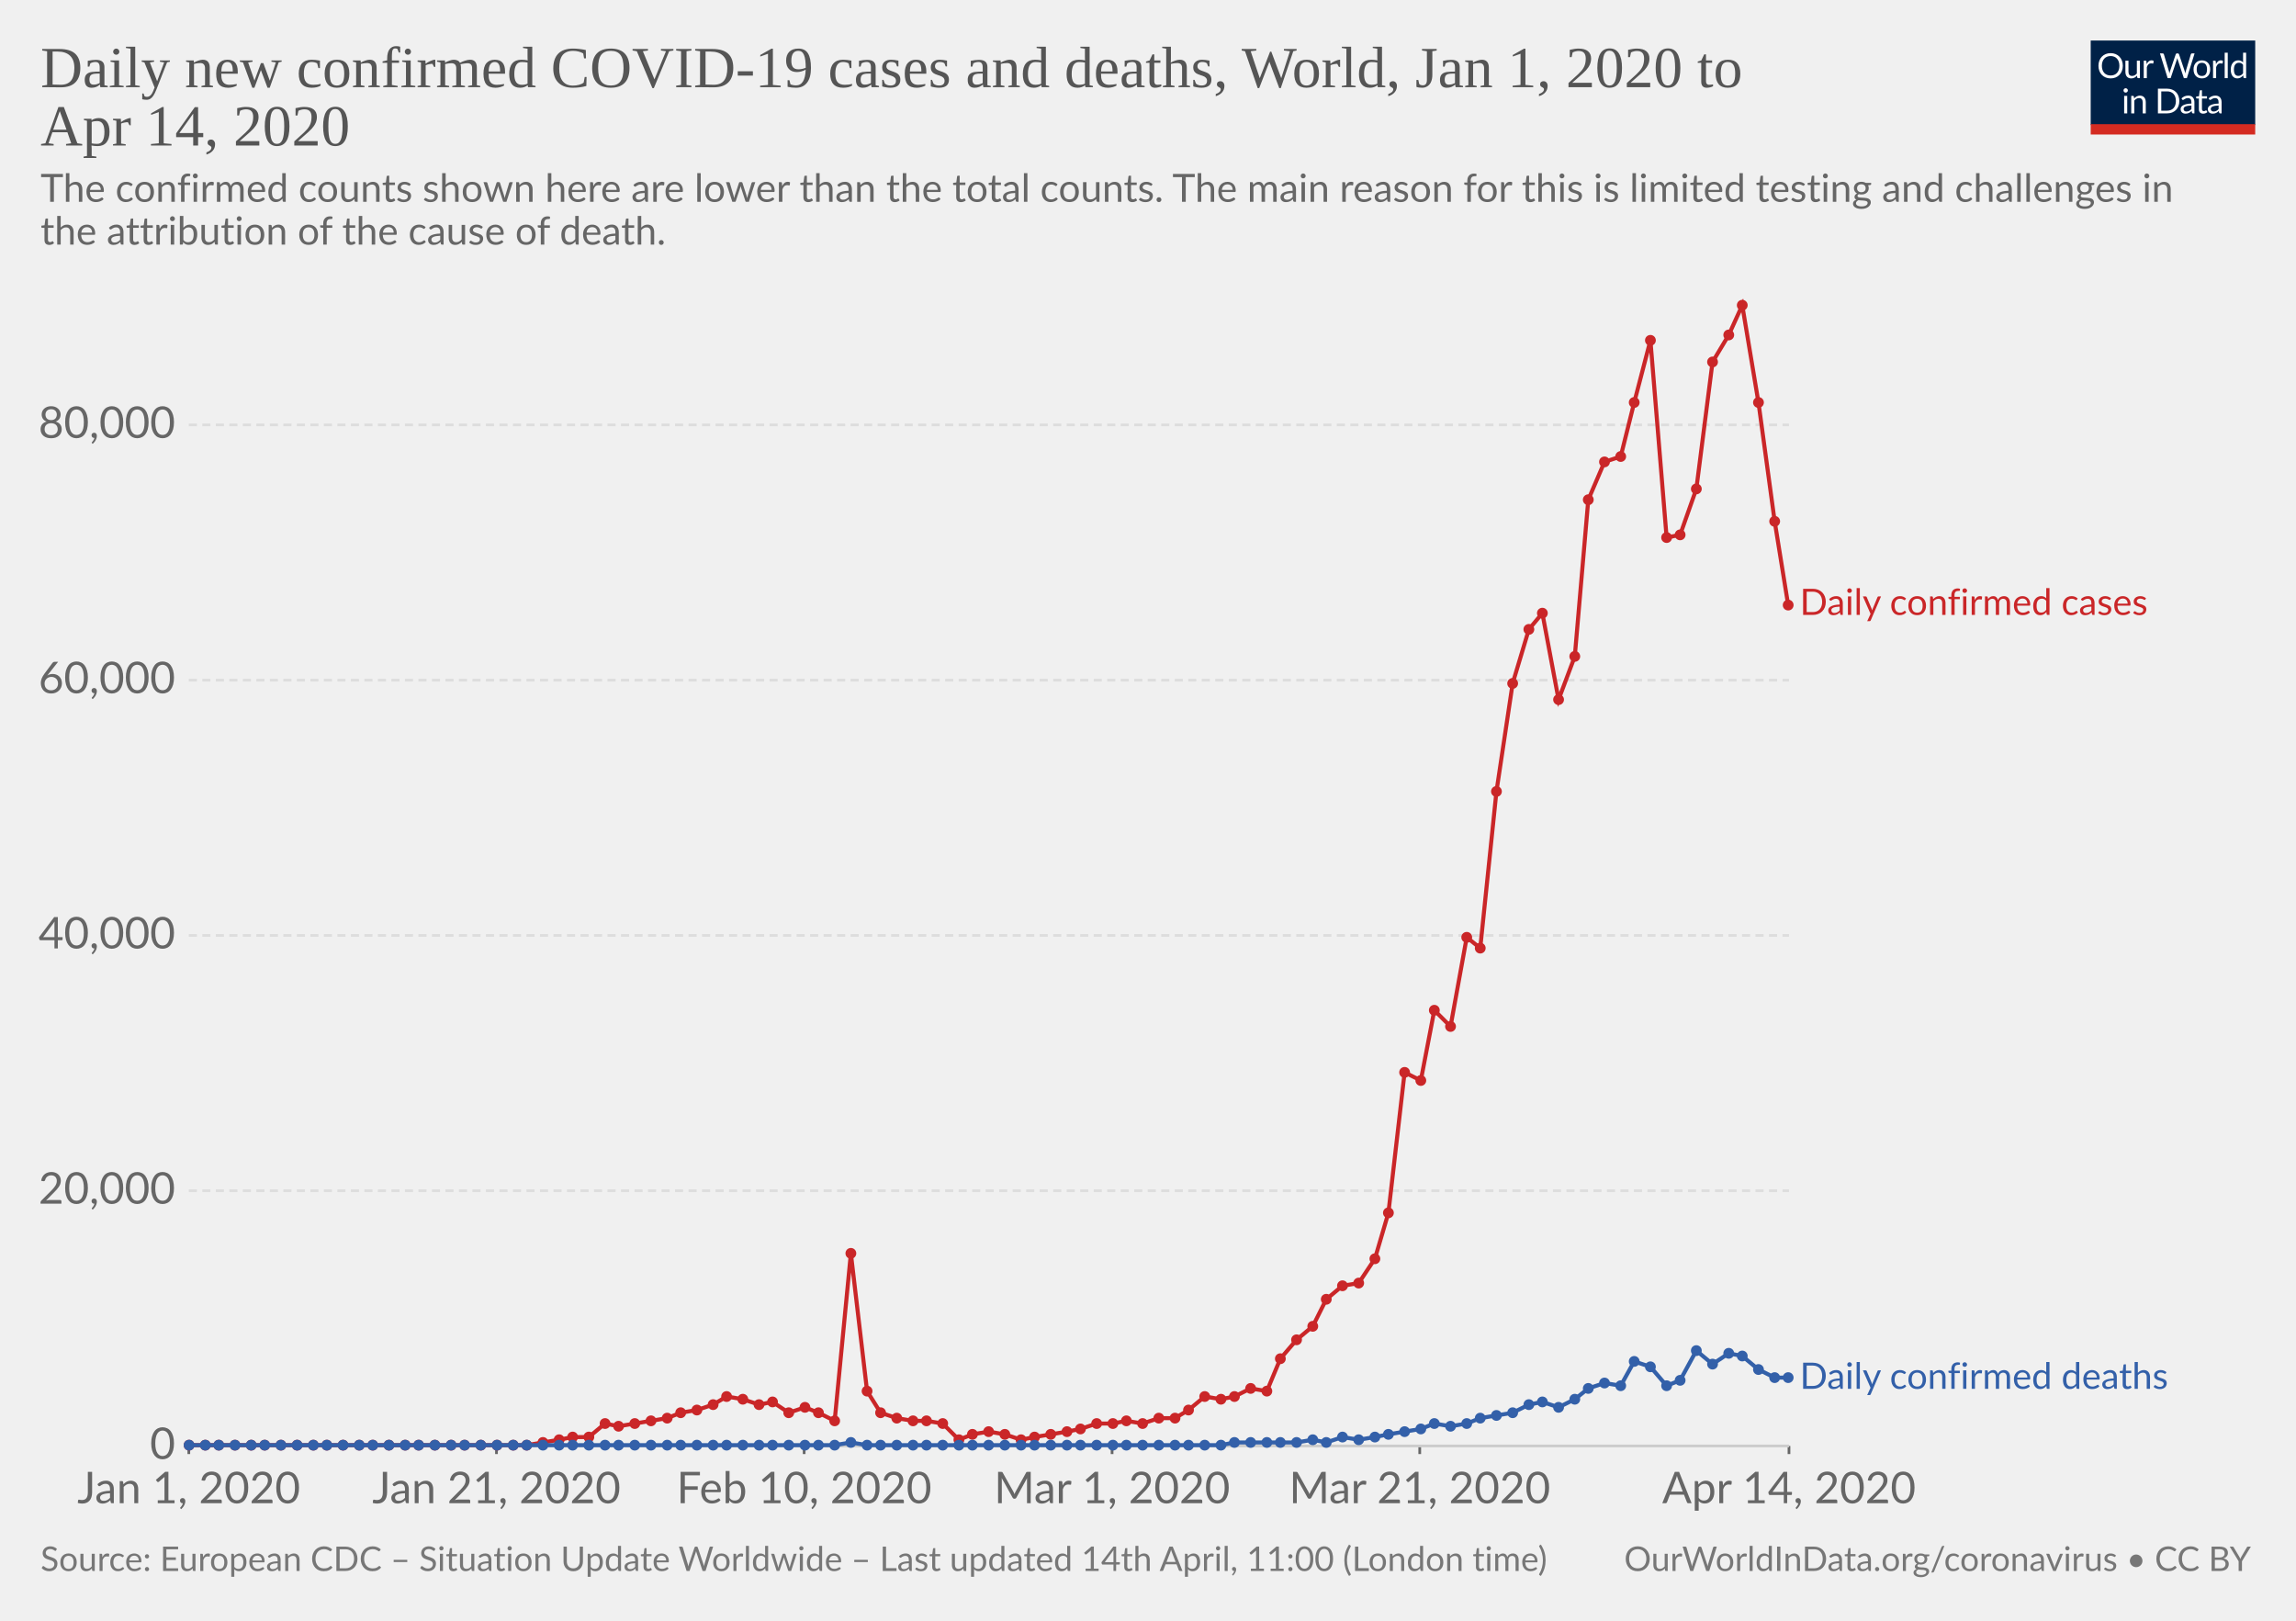
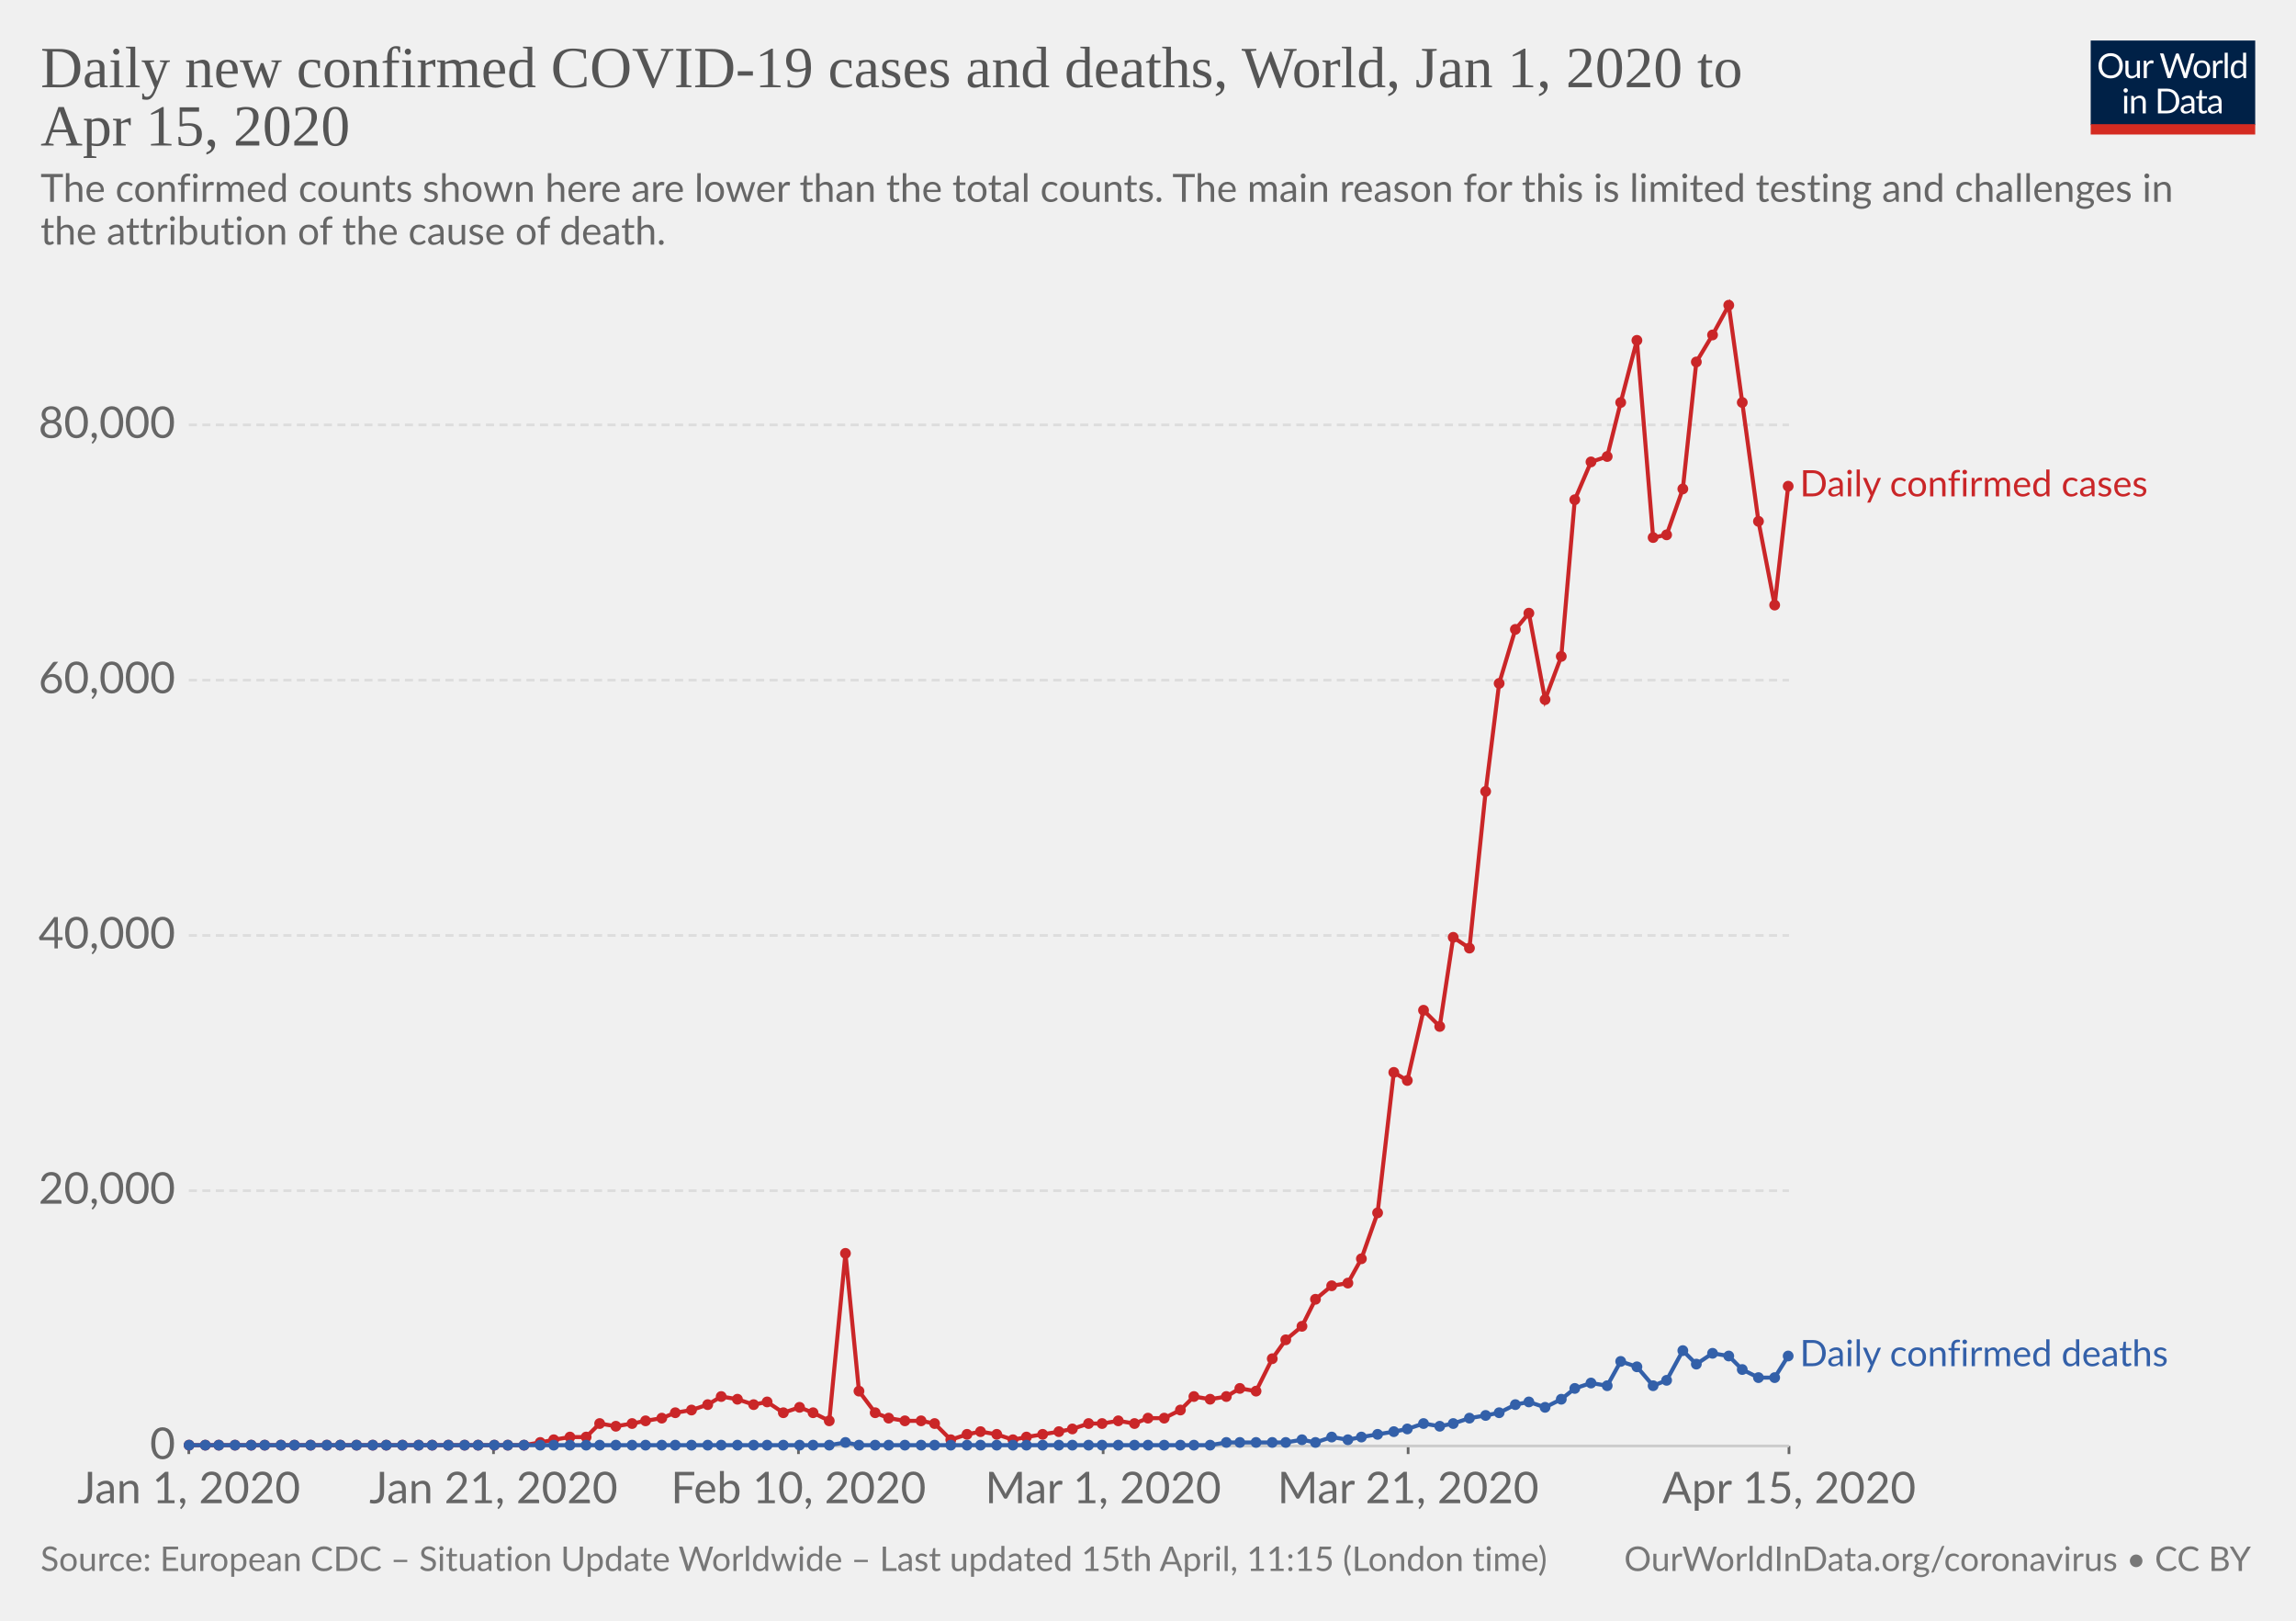
<svg xmlns="http://www.w3.org/2000/svg" version="1.1" style="background-color:#fff;-webkit-font-smoothing:antialiased" width="850" height="600" font-family="Lato,'Helvetica Neue',Helvetica,Arial,sans-serif" font-size="18" text-rendering="optimizeLegibility">
  <g class="HeaderView">
    <g transform="matrix(.29 0 0 .29 774 15)">
      <svg width="210" height="120" viewBox="0 0 210 120" fill="none">
        <g clip-path="url(#clip0)">
          <path d="M0 0h210v107.89H0V0z" fill="#002147" />
          <path d="M40.98 32.25c0 2.36-.38 4.53-1.12 6.51a14.26 14.26 0 01-8.1 8.4c-1.9.78-4.02 1.17-6.34 1.17-2.31 0-4.42-.39-6.33-1.17a14.31 14.31 0 01-8.08-8.4 18.29 18.29 0 01-1.12-6.51c0-2.36.38-4.53 1.12-6.5.75-1.97 1.8-3.67 3.17-5.1 1.37-1.43 3-2.55 4.9-3.34 1.92-.8 4.03-1.19 6.34-1.19 2.32 0 4.43.4 6.34 1.19 1.92.8 3.56 1.9 4.93 3.34a14.87 14.87 0 013.17 5.1 18.1 18.1 0 011.12 6.5zm-4.38 0c0-1.94-.26-3.68-.8-5.22a10.91 10.91 0 00-2.24-3.89 9.68 9.68 0 00-3.52-2.46 11.95 11.95 0 00-4.62-.86c-1.68 0-3.21.28-4.6.86a9.88 9.88 0 00-3.54 2.46 10.91 10.91 0 00-2.24 3.9c-.53 1.53-.8 3.27-.8 5.2 0 1.94.27 3.68.8 5.22a11.17 11.17 0 002.24 3.9 10.01 10.01 0 003.55 2.44c1.38.56 2.9.83 4.6.83 1.7 0 3.24-.27 4.61-.83a9.8 9.8 0 003.52-2.44 11.17 11.17 0 002.25-3.9c.53-1.54.8-3.28.8-5.21zm26.22-6.54V48H60.5c-.56 0-.9-.27-1.05-.81l-.31-2.4a12.45 12.45 0 01-3.26 2.6c-1.2.64-2.58.96-4.13.96-1.22 0-2.3-.2-3.24-.6a6.52 6.52 0 01-2.33-1.7 7.37 7.37 0 01-1.43-2.67c-.3-1.04-.46-2.2-.46-3.45V25.7h3.91v14.22c0 1.68.38 2.99 1.15 3.91.77.93 1.96 1.39 3.54 1.39 1.16 0 2.24-.27 3.23-.82a10.42 10.42 0 002.8-2.28V25.7h3.91zm8.61 4.47a9.94 9.94 0 012.6-3.56 5.64 5.64 0 013.76-1.3c.47 0 .92.05 1.34.15.44.1.83.27 1.17.49L80 28.88c-.09.37-.3.55-.66.55-.2 0-.5-.04-.9-.13a6.21 6.21 0 00-3.24.18c-.54.2-1.03.5-1.47.92-.42.4-.81.9-1.17 1.5-.33.58-.64 1.26-.92 2.02V48h-3.94V25.71h2.25c.42 0 .72.08.88.25.16.16.27.44.33.83l.26 3.39zm61.16-13.7L122.75 48h-3.82l-7.99-24.05a21.95 21.95 0 01-.42-1.58 38.36 38.36 0 01-.44 1.58L102.05 48h-3.83L88.4 16.47h3.54c.38 0 .7.1.95.29.26.2.43.43.5.73l6.52 21.9c.1.4.2.83.28 1.28.1.46.2.94.29 1.46l.3-1.46c.12-.47.25-.9.38-1.27l7.41-21.91c.1-.25.26-.48.51-.69.27-.22.58-.33.95-.33h1.23c.38 0 .69.1.92.29.24.2.41.43.53.73l7.4 21.9a28.4 28.4 0 01.68 2.62 29.52 29.52 0 01.52-2.61l6.54-21.91c.07-.27.23-.5.48-.7.27-.21.58-.32.95-.32h3.32zm9.35 8.88c1.63 0 3.1.27 4.4.82a9.43 9.43 0 015.46 5.94c.5 1.4.74 2.98.74 4.73 0 1.76-.25 3.34-.74 4.75a9.43 9.43 0 01-5.46 5.92c-1.3.52-2.77.79-4.4.79-1.64 0-3.12-.27-4.44-.8a9.42 9.42 0 01-3.35-2.3c-.92-1-1.63-2.2-2.13-3.61-.49-1.41-.73-3-.73-4.75s.24-3.33.73-4.73c.5-1.43 1.2-2.64 2.13-3.63.93-1 2.04-1.77 3.35-2.31 1.32-.55 2.8-.82 4.44-.82zm0 19.89c2.2 0 3.84-.73 4.93-2.2 1.08-1.48 1.63-3.54 1.63-6.18 0-2.66-.55-4.72-1.63-6.2-1.09-1.49-2.73-2.23-4.93-2.23-1.12 0-2.09.2-2.93.57-.82.39-1.5.94-2.06 1.65-.55.72-.96 1.61-1.24 2.67-.26 1.04-.4 2.22-.4 3.54 0 2.64.55 4.7 1.64 6.18 1.1 1.47 2.76 2.2 4.99 2.2zm17.97-15.07a9.94 9.94 0 012.6-3.56 5.64 5.64 0 013.76-1.3c.47 0 .91.05 1.34.15.44.1.83.27 1.16.49l-.28 2.92c-.09.37-.31.55-.66.55-.2 0-.5-.04-.9-.13a6.2 6.2 0 00-3.24.18c-.54.2-1.03.5-1.47.92-.43.4-.82.9-1.17 1.5a13.1 13.1 0 00-.92 2.02V48h-3.94V25.71h2.24c.43 0 .72.08.88.25.17.16.28.44.33.83l.27 3.39zm15.04-14.59V48h-3.92V15.6h3.92zm19.55 15.43a6.22 6.22 0 00-2.38-2.05 6.7 6.7 0 00-2.86-.6c-2.07 0-3.66.75-4.77 2.23-1.12 1.48-1.68 3.6-1.68 6.33 0 1.46.13 2.7.38 3.74a7.29 7.29 0 001.1 2.56 4.35 4.35 0 001.78 1.45c.7.3 1.5.46 2.4.46 1.29 0 2.41-.3 3.36-.88a9.6 9.6 0 002.67-2.49V31.02zm3.91-15.43V48h-2.33c-.56 0-.9-.27-1.06-.81l-.35-2.71a12.13 12.13 0 01-3.25 2.77 8.28 8.28 0 01-4.23 1.06 7.31 7.31 0 01-6.14-2.9c-.73-.96-1.3-2.15-1.69-3.57a18.35 18.35 0 01.07-9.48 11.29 11.29 0 011.89-3.7 8.7 8.7 0 017.06-3.34 7.96 7.96 0 016.12 2.62V15.59h3.91zM46.61 70.71V93H42.7V70.71h3.91zm.84-7c0 .39-.08.75-.24 1.09-.15.32-.35.61-.62.88-.25.25-.55.44-.9.59a2.67 2.67 0 01-2.16 0 2.9 2.9 0 01-1.45-1.47 2.67 2.67 0 010-2.16c.15-.35.35-.65.6-.9.25-.27.53-.47.85-.62a2.67 2.67 0 012.16 0c.35.15.65.35.9.62.27.25.47.55.62.9.16.34.24.7.24 1.08zm7.97 10.24c.49-.54 1-1.04 1.54-1.48a9.85 9.85 0 013.66-1.84 8.96 8.96 0 015.43.35c.94.4 1.72.97 2.33 1.71.63.74 1.11 1.62 1.43 2.67.32 1.04.49 2.19.49 3.45V93h-3.94V78.81c0-1.69-.4-3-1.17-3.92-.76-.93-1.93-1.4-3.5-1.4-1.15 0-2.24.27-3.25.83-1 .56-1.92 1.31-2.77 2.27V93h-3.94V70.71h2.35c.56 0 .9.28 1.04.82l.3 2.42zm57.7 3.3c0 2.36-.37 4.5-1.11 6.44a14.3 14.3 0 01-3.17 4.98c-1.37 1.37-3 2.45-4.93 3.2-1.9.76-4.02 1.13-6.33 1.13H85.8V61.47h11.77c2.31 0 4.42.39 6.33 1.15a13.8 13.8 0 018.1 8.18 17.75 17.75 0 011.12 6.45zm-4.37 0c0-1.94-.26-3.67-.8-5.2a10.94 10.94 0 00-2.23-3.87 9.57 9.57 0 00-3.53-2.42 12.23 12.23 0 00-4.61-.83h-7.5v24.62h7.5c1.7 0 3.24-.28 4.61-.84a9.7 9.7 0 003.53-2.4 10.94 10.94 0 002.24-3.87c.53-1.53.8-3.26.8-5.2zm19.8 5.72c-1.8.06-3.34.2-4.62.44-1.26.22-2.3.51-3.1.88-.8.36-1.37.8-1.74 1.3-.35.5-.53 1.05-.53 1.67 0 .58.1 1.1.3 1.52a3 3 0 00.76 1.05c.34.27.73.46 1.17.6.45.11.94.17 1.45.17a7.28 7.28 0 003.5-.81 11.95 11.95 0 002.82-2.2v-4.62zm-12.65-9.11a12.73 12.73 0 013.98-2.66c1.43-.59 3-.88 4.73-.88 1.25 0 2.36.2 3.33.61a6.81 6.81 0 013.94 4.38c.33 1.04.5 2.19.5 3.43V93h-1.74a1.8 1.8 0 01-.88-.18c-.2-.13-.36-.38-.48-.74l-.44-2.12c-.59.55-1.16 1.03-1.72 1.46a9.48 9.48 0 01-3.74 1.7c-.69.15-1.46.23-2.3.23-.87 0-1.69-.12-2.45-.35a5.34 5.34 0 01-3.34-2.93 6.64 6.64 0 01-.49-2.64c0-.88.25-1.72.73-2.53a6.33 6.33 0 012.35-2.17c1.09-.63 2.5-1.15 4.25-1.54 1.75-.41 3.89-.65 6.42-.7v-1.75c0-1.73-.37-3.03-1.12-3.91-.75-.9-1.84-1.34-3.28-1.34-.97 0-1.78.12-2.44.37-.64.23-1.2.5-1.7.81l-1.23.82c-.33.23-.67.35-1 .35-.27 0-.5-.07-.69-.2a2.1 2.1 0 01-.48-.53l-.7-1.25zm27.67 19.5c-1.76 0-3.12-.5-4.07-1.48-.94-.98-1.41-2.4-1.41-4.25V74h-2.68a.9.9 0 01-.6-.2c-.16-.14-.24-.36-.24-.66v-1.56l3.65-.46.9-6.89c.05-.22.14-.4.29-.52a.88.88 0 01.62-.22H142v7.67h6.44V74h-6.44v13.38c0 .94.22 1.63.68 2.09.45.45 1.04.68 1.76.68a3.21 3.21 0 001.85-.53l.55-.35c.16-.12.3-.18.41-.18.2 0 .4.13.55.38l1.15 1.87a7.45 7.45 0 01-2.44 1.5c-.96.35-1.94.52-2.95.52zm19.68-10.4c-1.8.07-3.34.21-4.62.45-1.26.22-2.3.51-3.1.88-.8.36-1.37.8-1.74 1.3-.35.5-.53 1.05-.53 1.67 0 .58.1 1.1.3 1.52.18.42.44.77.76 1.05.34.27.73.46 1.17.6.45.11.94.17 1.45.17a7.3 7.3 0 003.5-.81 12.04 12.04 0 002.82-2.2v-4.62zm-12.65-9.1a12.72 12.72 0 013.99-2.66c1.42-.59 3-.88 4.72-.88 1.25 0 2.36.2 3.33.61a6.81 6.81 0 013.94 4.38c.33 1.04.5 2.19.5 3.43V93h-1.74a1.8 1.8 0 01-.88-.18c-.2-.13-.36-.38-.48-.74l-.44-2.12c-.59.55-1.16 1.03-1.72 1.46a9.48 9.48 0 01-3.74 1.7c-.69.15-1.46.23-2.3.23-.87 0-1.69-.12-2.45-.35a5.33 5.33 0 01-3.34-2.93 6.62 6.62 0 01-.49-2.64c0-.88.25-1.72.73-2.53a6.33 6.33 0 012.35-2.17c1.09-.63 2.5-1.15 4.25-1.54 1.74-.41 3.89-.65 6.42-.7v-1.75c0-1.73-.37-3.03-1.12-3.91-.75-.9-1.84-1.34-3.28-1.34-.97 0-1.78.12-2.44.37-.64.23-1.2.5-1.7.81-.46.3-.87.57-1.22.82-.34.23-.68.35-1.02.35-.26 0-.49-.07-.68-.2-.19-.14-.35-.32-.48-.53l-.7-1.25z" fill="#fff" />
          <path fill="#D42B21" d="M0 106.79h210V120H0z" />
        </g>
        <defs>
          <clipPath id="clip0">
            <path fill="#fff" d="M0 0h210v120H0z" />
          </clipPath>
        </defs>
      </svg>
    </g>
    <a href="https://ourworldindata.org/grapher/daily-covid-cases-deaths" target="_blank" font-family="&quot;Playfair Display&quot;,Georgia,&quot;Times New Roman&quot;,serif">
      <text font-size="21.6" x="15" y="32.3" fill="#555">
        <tspan x="15" y="32.28">Daily new confirmed COVID-19 cases and deaths, World, Jan 1, 2020 to</tspan>
-         <tspan x="15" y="53.88">Apr 14, 2020</tspan>
+         <tspan x="15" y="53.88">Apr 15, 2020</tspan>
      </text>
    </a>
    <text font-size="14.4" x="15" y="74.7" fill="#666">
      <tspan x="15" y="74.72">The confirmed counts shown here are lower than the total counts. The main reason for this is limited testing and challenges in</tspan>
      <tspan x="15" y="90.56">the attribution of the cause of death.</tspan>
    </text>
  </g>
  <g class="LineChart">
    <defs>
      <clipPath id="a">
        <path d="M59.9 0h830v886.8h-830z" />
      </clipPath>
    </defs>
    <g class="AxisBoxView">
      <g class="HorizontalAxis">
-         <path stroke="#666" d="M69.9 535.3v3M183.8 535.3v3M297.7 535.3v3M411.7 535.3v3M525.6 535.3v3M662.3 535.3v3" />
+         <path stroke="#666" d="M69.9 535.3v3M182.7 535.3v3M295.6 535.3v3M408.4 535.3v3M521.3 535.3v3M662.3 535.3v3" />
        <text x="69.9" y="556.5" fill="#666" text-anchor="middle" font-size="16.2">Jan 1, 2020</text>
-         <text x="183.8" y="556.5" fill="#666" text-anchor="middle" font-size="16.2">Jan 21, 2020</text>
-         <text x="297.7" y="556.5" fill="#666" text-anchor="middle" font-size="16.2">Feb 10, 2020</text>
-         <text x="411.7" y="556.5" fill="#666" text-anchor="middle" font-size="16.2">Mar 1, 2020</text>
-         <text x="525.6" y="556.5" fill="#666" text-anchor="middle" font-size="16.2">Mar 21, 2020</text>
-         <text x="662.3" y="556.5" fill="#666" text-anchor="middle" font-size="16.2">Apr 14, 2020</text>
+         <text x="182.7" y="556.5" fill="#666" text-anchor="middle" font-size="16.2">Jan 21, 2020</text>
+         <text x="295.6" y="556.5" fill="#666" text-anchor="middle" font-size="16.2">Feb 10, 2020</text>
+         <text x="408.4" y="556.5" fill="#666" text-anchor="middle" font-size="16.2">Mar 1, 2020</text>
+         <text x="521.3" y="556.5" fill="#666" text-anchor="middle" font-size="16.2">Mar 21, 2020</text>
+         <text x="662.3" y="556.5" fill="#666" text-anchor="middle" font-size="16.2">Apr 15, 2020</text>
      </g>
      <g class="VerticalAxis" fill="#666" dominant-baseline="middle" text-anchor="end" font-size="16.2">
        <text x="64.9" y="535.3">0</text>
        <text x="64.9" y="440.8">20,000</text>
        <text x="64.9" y="346.3">40,000</text>
        <text x="64.9" y="251.8">60,000</text>
        <text x="64.9" y="157.3">80,000</text>
      </g>
      <g class="AxisGridLines">
        <path stroke="#ccc" d="M69.9 535.3h592.4" />
        <path stroke="#ddd" stroke-dasharray="3,2" d="M69.9 440.8h592.4M69.9 346.3h592.4M69.9 251.8h592.4M69.9 157.3h592.4" />
      </g>
    </g>
    <g clip-path="url(#a)">
      <g class="HeightedLegend" cursor="default">
        <g class="legendMark">
-           <text font-size="13.5" x="666.3" y="227.7" fill="#ca2628">
-             <tspan x="666.3" y="227.65">Daily confirmed cases</tspan>
+           <text font-size="13.5" x="666.3" y="183.8" fill="#ca2628">
+             <tspan x="666.3" y="183.75">Daily confirmed cases</tspan>
          </text>
        </g>
        <g class="legendMark">
-           <text font-size="13.5" x="666.3" y="514.1" fill="#3360a9">
-             <tspan x="666.3" y="514.15">Daily confirmed deaths</tspan>
+           <text font-size="13.5" x="666.3" y="505.8" fill="#3360a9">
+             <tspan x="666.3" y="505.75">Daily confirmed deaths</tspan>
          </text>
        </g>
      </g>
      <g class="Lines">
        <g class="key-World_0">
-           <path stroke="#ca2628" stroke-linecap="round" d="M70 535h125l6-1 6-1 5-1h6l6-5 5 1 6-1 6-1 6-1 5-2 6-1 6-2 5-3 6 1 6 2 5-1 6 4 6-2 5 2 6 3 6-62 6 51 5 8 6 2 6 1h5l6 1 6 6 5-2 6-1 6 1 6 2 5-1 6-1 6-1 5-1 6-2h6l5-1 6 1 6-2h6l5-3 6-5 6 1 5-1 6-3 6 1 5-12 6-7 6-5 5-10 6-5 6-1 6-9 5-17 6-52 6 3 5-26 6 6 6-33 5 4 6-58 6-40 6-20 5-6 6 32 6-16 5-58 6-14 6-2 5-20 6-23 6 73 5-1 6-17 6-47 6-10 5-11 6 36 6 44 5 31" fill="none" stroke-width="1.5" />
+           <path stroke="#ca2628" stroke-linecap="round" d="M70 535h124l6-1 5-1 6-1h6l5-5 6 1 6-1 5-1 6-1 5-2 6-1 6-2 5-3 6 1 6 2 5-1 6 4 6-2 5 2 6 3 6-62 5 51 6 8 5 2 6 1h6l5 1 6 6 6-2 5-1 6 1 6 2 5-1 6-1 6-1 5-1 6-2h5l6-1 6 1 5-2h6l6-3 5-5 6 1 6-1 5-3 6 1 6-12 5-7 6-5 5-10 6-5 6-1 5-9 6-17 6-52 5 3 6-26 6 6 5-33 6 4 6-58 5-40 6-20 5-6 6 32 6-16 5-58 6-14 6-2 5-20 6-23 6 73 5-1 6-17 5-47 6-10 6-11 5 36 6 44 6 31 5-44" fill="none" stroke-width="1.5" />
          <g fill="#ca2628">
            <circle cx="70" cy="535" r="2" />
            <circle cx="76" cy="535" r="2" />
            <circle cx="81" cy="535" r="2" />
            <circle cx="87" cy="535" r="2" />
            <circle cx="93" cy="535" r="2" />
            <circle cx="98" cy="535" r="2" />
            <circle cx="104" cy="535" r="2" />
-             <circle cx="110" cy="535" r="2" />
-             <circle cx="116" cy="535" r="2" />
+             <circle cx="109" cy="535" r="2" />
+             <circle cx="115" cy="535" r="2" />
            <circle cx="121" cy="535" r="2" />
-             <circle cx="127" cy="535" r="2" />
-             <circle cx="133" cy="535" r="2" />
+             <circle cx="126" cy="535" r="2" />
+             <circle cx="132" cy="535" r="2" />
            <circle cx="138" cy="535" r="2" />
-             <circle cx="144" cy="535" r="2" />
-             <circle cx="150" cy="535" r="2" />
+             <circle cx="143" cy="535" r="2" />
+             <circle cx="149" cy="535" r="2" />
            <circle cx="155" cy="535" r="2" />
-             <circle cx="161" cy="535" r="2" />
-             <circle cx="167" cy="535" r="2" />
+             <circle cx="160" cy="535" r="2" />
+             <circle cx="166" cy="535" r="2" />
            <circle cx="172" cy="535" r="2" />
-             <circle cx="178" cy="535" r="2" />
-             <circle cx="184" cy="535" r="2" />
-             <circle cx="190" cy="535" r="2" />
-             <circle cx="195" cy="535" r="2" />
-             <circle cx="201" cy="534" r="2" />
-             <circle cx="207" cy="533" r="2" />
-             <circle cx="212" cy="532" r="2" />
-             <circle cx="218" cy="532" r="2" />
-             <circle cx="224" cy="527" r="2" />
-             <circle cx="229" cy="528" r="2" />
-             <circle cx="235" cy="527" r="2" />
-             <circle cx="241" cy="526" r="2" />
-             <circle cx="247" cy="525" r="2" />
-             <circle cx="252" cy="523" r="2" />
-             <circle cx="258" cy="522" r="2" />
-             <circle cx="264" cy="520" r="2" />
-             <circle cx="269" cy="517" r="2" />
-             <circle cx="275" cy="518" r="2" />
-             <circle cx="281" cy="520" r="2" />
-             <circle cx="286" cy="519" r="2" />
-             <circle cx="292" cy="523" r="2" />
-             <circle cx="298" cy="521" r="2" />
-             <circle cx="303" cy="523" r="2" />
-             <circle cx="309" cy="526" r="2" />
-             <circle cx="315" cy="464" r="2" />
-             <circle cx="321" cy="515" r="2" />
-             <circle cx="326" cy="523" r="2" />
-             <circle cx="332" cy="525" r="2" />
-             <circle cx="338" cy="526" r="2" />
-             <circle cx="343" cy="526" r="2" />
-             <circle cx="349" cy="527" r="2" />
-             <circle cx="355" cy="533" r="2" />
-             <circle cx="360" cy="531" r="2" />
-             <circle cx="366" cy="530" r="2" />
-             <circle cx="372" cy="531" r="2" />
-             <circle cx="378" cy="533" r="2" />
-             <circle cx="383" cy="532" r="2" />
-             <circle cx="389" cy="531" r="2" />
-             <circle cx="395" cy="530" r="2" />
-             <circle cx="400" cy="529" r="2" />
-             <circle cx="406" cy="527" r="2" />
-             <circle cx="412" cy="527" r="2" />
-             <circle cx="417" cy="526" r="2" />
-             <circle cx="423" cy="527" r="2" />
-             <circle cx="429" cy="525" r="2" />
-             <circle cx="435" cy="525" r="2" />
-             <circle cx="440" cy="522" r="2" />
-             <circle cx="446" cy="517" r="2" />
-             <circle cx="452" cy="518" r="2" />
-             <circle cx="457" cy="517" r="2" />
-             <circle cx="463" cy="514" r="2" />
-             <circle cx="469" cy="515" r="2" />
-             <circle cx="474" cy="503" r="2" />
-             <circle cx="480" cy="496" r="2" />
-             <circle cx="486" cy="491" r="2" />
-             <circle cx="491" cy="481" r="2" />
-             <circle cx="497" cy="476" r="2" />
-             <circle cx="503" cy="475" r="2" />
-             <circle cx="509" cy="466" r="2" />
-             <circle cx="514" cy="449" r="2" />
-             <circle cx="520" cy="397" r="2" />
-             <circle cx="526" cy="400" r="2" />
-             <circle cx="531" cy="374" r="2" />
-             <circle cx="537" cy="380" r="2" />
-             <circle cx="543" cy="347" r="2" />
-             <circle cx="548" cy="351" r="2" />
-             <circle cx="554" cy="293" r="2" />
-             <circle cx="560" cy="253" r="2" />
-             <circle cx="566" cy="233" r="2" />
-             <circle cx="571" cy="227" r="2" />
-             <circle cx="577" cy="259" r="2" />
-             <circle cx="583" cy="243" r="2" />
-             <circle cx="588" cy="185" r="2" />
-             <circle cx="594" cy="171" r="2" />
-             <circle cx="600" cy="169" r="2" />
-             <circle cx="605" cy="149" r="2" />
-             <circle cx="611" cy="126" r="2" />
-             <circle cx="617" cy="199" r="2" />
-             <circle cx="622" cy="198" r="2" />
-             <circle cx="628" cy="181" r="2" />
-             <circle cx="634" cy="134" r="2" />
-             <circle cx="640" cy="124" r="2" />
-             <circle cx="645" cy="113" r="2" />
-             <circle cx="651" cy="149" r="2" />
-             <circle cx="657" cy="193" r="2" />
-             <circle cx="662" cy="224" r="2" />
+             <circle cx="177" cy="535" r="2" />
+             <circle cx="183" cy="535" r="2" />
+             <circle cx="188" cy="535" r="2" />
+             <circle cx="194" cy="535" r="2" />
+             <circle cx="200" cy="534" r="2" />
+             <circle cx="205" cy="533" r="2" />
+             <circle cx="211" cy="532" r="2" />
+             <circle cx="217" cy="532" r="2" />
+             <circle cx="222" cy="527" r="2" />
+             <circle cx="228" cy="528" r="2" />
+             <circle cx="234" cy="527" r="2" />
+             <circle cx="239" cy="526" r="2" />
+             <circle cx="245" cy="525" r="2" />
+             <circle cx="250" cy="523" r="2" />
+             <circle cx="256" cy="522" r="2" />
+             <circle cx="262" cy="520" r="2" />
+             <circle cx="267" cy="517" r="2" />
+             <circle cx="273" cy="518" r="2" />
+             <circle cx="279" cy="520" r="2" />
+             <circle cx="284" cy="519" r="2" />
+             <circle cx="290" cy="523" r="2" />
+             <circle cx="296" cy="521" r="2" />
+             <circle cx="301" cy="523" r="2" />
+             <circle cx="307" cy="526" r="2" />
+             <circle cx="313" cy="464" r="2" />
+             <circle cx="318" cy="515" r="2" />
+             <circle cx="324" cy="523" r="2" />
+             <circle cx="329" cy="525" r="2" />
+             <circle cx="335" cy="526" r="2" />
+             <circle cx="341" cy="526" r="2" />
+             <circle cx="346" cy="527" r="2" />
+             <circle cx="352" cy="533" r="2" />
+             <circle cx="358" cy="531" r="2" />
+             <circle cx="363" cy="530" r="2" />
+             <circle cx="369" cy="531" r="2" />
+             <circle cx="375" cy="533" r="2" />
+             <circle cx="380" cy="532" r="2" />
+             <circle cx="386" cy="531" r="2" />
+             <circle cx="392" cy="530" r="2" />
+             <circle cx="397" cy="529" r="2" />
+             <circle cx="403" cy="527" r="2" />
+             <circle cx="408" cy="527" r="2" />
+             <circle cx="414" cy="526" r="2" />
+             <circle cx="420" cy="527" r="2" />
+             <circle cx="425" cy="525" r="2" />
+             <circle cx="431" cy="525" r="2" />
+             <circle cx="437" cy="522" r="2" />
+             <circle cx="442" cy="517" r="2" />
+             <circle cx="448" cy="518" r="2" />
+             <circle cx="454" cy="517" r="2" />
+             <circle cx="459" cy="514" r="2" />
+             <circle cx="465" cy="515" r="2" />
+             <circle cx="471" cy="503" r="2" />
+             <circle cx="476" cy="496" r="2" />
+             <circle cx="482" cy="491" r="2" />
+             <circle cx="487" cy="481" r="2" />
+             <circle cx="493" cy="476" r="2" />
+             <circle cx="499" cy="475" r="2" />
+             <circle cx="504" cy="466" r="2" />
+             <circle cx="510" cy="449" r="2" />
+             <circle cx="516" cy="397" r="2" />
+             <circle cx="521" cy="400" r="2" />
+             <circle cx="527" cy="374" r="2" />
+             <circle cx="533" cy="380" r="2" />
+             <circle cx="538" cy="347" r="2" />
+             <circle cx="544" cy="351" r="2" />
+             <circle cx="550" cy="293" r="2" />
+             <circle cx="555" cy="253" r="2" />
+             <circle cx="561" cy="233" r="2" />
+             <circle cx="566" cy="227" r="2" />
+             <circle cx="572" cy="259" r="2" />
+             <circle cx="578" cy="243" r="2" />
+             <circle cx="583" cy="185" r="2" />
+             <circle cx="589" cy="171" r="2" />
+             <circle cx="595" cy="169" r="2" />
+             <circle cx="600" cy="149" r="2" />
+             <circle cx="606" cy="126" r="2" />
+             <circle cx="612" cy="199" r="2" />
+             <circle cx="617" cy="198" r="2" />
+             <circle cx="623" cy="181" r="2" />
+             <circle cx="628" cy="134" r="2" />
+             <circle cx="634" cy="124" r="2" />
+             <circle cx="640" cy="113" r="2" />
+             <circle cx="645" cy="149" r="2" />
+             <circle cx="651" cy="193" r="2" />
+             <circle cx="657" cy="224" r="2" />
+             <circle cx="662" cy="180" r="2" />
          </g>
        </g>
        <g class="key-World_1">
-           <path stroke="#3360a9" stroke-linecap="round" d="M70 535h239l6-1 6 1h131l5-1h23l6-1 5 1 6-2 6 1 6-1 5-1 6-1 6-1 5-2 6 1 6-1 5-2 6-1 6-1 6-3 5-1 6 2 6-3 5-4 6-2 6 1 5-9 6 2 6 7 5-2 6-11 6 5 6-4 5 1 6 5 6 3h5" fill="none" stroke-width="1.5" />
+           <path stroke="#3360a9" stroke-linecap="round" d="M70 535h237l6-1 5 1h130l6-1h22l6-1 5 1 6-2 6 1 5-1 6-1 6-1 5-1 6-2 6 1 5-1 6-2 6-1 5-1 6-3 5-1 6 2 6-3 5-4 6-2 6 1 5-9 6 2 6 7 5-2 6-11 5 5 6-4 6 1 5 5 6 3h6l5-8" fill="none" stroke-width="1.5" />
          <g fill="#3360a9">
            <circle cx="70" cy="535" r="2" />
            <circle cx="76" cy="535" r="2" />
            <circle cx="81" cy="535" r="2" />
            <circle cx="87" cy="535" r="2" />
            <circle cx="93" cy="535" r="2" />
            <circle cx="98" cy="535" r="2" />
            <circle cx="104" cy="535" r="2" />
-             <circle cx="110" cy="535" r="2" />
-             <circle cx="116" cy="535" r="2" />
+             <circle cx="109" cy="535" r="2" />
+             <circle cx="115" cy="535" r="2" />
            <circle cx="121" cy="535" r="2" />
-             <circle cx="127" cy="535" r="2" />
-             <circle cx="133" cy="535" r="2" />
+             <circle cx="126" cy="535" r="2" />
+             <circle cx="132" cy="535" r="2" />
            <circle cx="138" cy="535" r="2" />
-             <circle cx="144" cy="535" r="2" />
-             <circle cx="150" cy="535" r="2" />
+             <circle cx="143" cy="535" r="2" />
+             <circle cx="149" cy="535" r="2" />
            <circle cx="155" cy="535" r="2" />
-             <circle cx="161" cy="535" r="2" />
-             <circle cx="167" cy="535" r="2" />
+             <circle cx="160" cy="535" r="2" />
+             <circle cx="166" cy="535" r="2" />
            <circle cx="172" cy="535" r="2" />
-             <circle cx="178" cy="535" r="2" />
-             <circle cx="184" cy="535" r="2" />
-             <circle cx="190" cy="535" r="2" />
-             <circle cx="195" cy="535" r="2" />
-             <circle cx="201" cy="535" r="2" />
-             <circle cx="207" cy="535" r="2" />
-             <circle cx="212" cy="535" r="2" />
-             <circle cx="218" cy="535" r="2" />
-             <circle cx="224" cy="535" r="2" />
-             <circle cx="229" cy="535" r="2" />
-             <circle cx="235" cy="535" r="2" />
-             <circle cx="241" cy="535" r="2" />
-             <circle cx="247" cy="535" r="2" />
-             <circle cx="252" cy="535" r="2" />
-             <circle cx="258" cy="535" r="2" />
-             <circle cx="264" cy="535" r="2" />
-             <circle cx="269" cy="535" r="2" />
-             <circle cx="275" cy="535" r="2" />
-             <circle cx="281" cy="535" r="2" />
-             <circle cx="286" cy="535" r="2" />
-             <circle cx="292" cy="535" r="2" />
-             <circle cx="298" cy="535" r="2" />
-             <circle cx="303" cy="535" r="2" />
-             <circle cx="309" cy="535" r="2" />
-             <circle cx="315" cy="534" r="2" />
-             <circle cx="321" cy="535" r="2" />
-             <circle cx="326" cy="535" r="2" />
-             <circle cx="332" cy="535" r="2" />
-             <circle cx="338" cy="535" r="2" />
-             <circle cx="343" cy="535" r="2" />
-             <circle cx="349" cy="535" r="2" />
-             <circle cx="355" cy="535" r="2" />
-             <circle cx="360" cy="535" r="2" />
-             <circle cx="366" cy="535" r="2" />
-             <circle cx="372" cy="535" r="2" />
-             <circle cx="378" cy="535" r="2" />
-             <circle cx="383" cy="535" r="2" />
-             <circle cx="389" cy="535" r="2" />
-             <circle cx="395" cy="535" r="2" />
-             <circle cx="400" cy="535" r="2" />
-             <circle cx="406" cy="535" r="2" />
-             <circle cx="412" cy="535" r="2" />
-             <circle cx="417" cy="535" r="2" />
-             <circle cx="423" cy="535" r="2" />
-             <circle cx="429" cy="535" r="2" />
-             <circle cx="435" cy="535" r="2" />
-             <circle cx="440" cy="535" r="2" />
-             <circle cx="446" cy="535" r="2" />
-             <circle cx="452" cy="535" r="2" />
-             <circle cx="457" cy="534" r="2" />
-             <circle cx="463" cy="534" r="2" />
-             <circle cx="469" cy="534" r="2" />
-             <circle cx="474" cy="534" r="2" />
-             <circle cx="480" cy="534" r="2" />
-             <circle cx="486" cy="533" r="2" />
-             <circle cx="491" cy="534" r="2" />
-             <circle cx="497" cy="532" r="2" />
-             <circle cx="503" cy="533" r="2" />
-             <circle cx="509" cy="532" r="2" />
-             <circle cx="514" cy="531" r="2" />
-             <circle cx="520" cy="530" r="2" />
-             <circle cx="526" cy="529" r="2" />
-             <circle cx="531" cy="527" r="2" />
-             <circle cx="537" cy="528" r="2" />
-             <circle cx="543" cy="527" r="2" />
-             <circle cx="548" cy="525" r="2" />
-             <circle cx="554" cy="524" r="2" />
-             <circle cx="560" cy="523" r="2" />
-             <circle cx="566" cy="520" r="2" />
-             <circle cx="571" cy="519" r="2" />
-             <circle cx="577" cy="521" r="2" />
-             <circle cx="583" cy="518" r="2" />
-             <circle cx="588" cy="514" r="2" />
-             <circle cx="594" cy="512" r="2" />
-             <circle cx="600" cy="513" r="2" />
-             <circle cx="605" cy="504" r="2" />
-             <circle cx="611" cy="506" r="2" />
-             <circle cx="617" cy="513" r="2" />
-             <circle cx="622" cy="511" r="2" />
-             <circle cx="628" cy="500" r="2" />
-             <circle cx="634" cy="505" r="2" />
-             <circle cx="640" cy="501" r="2" />
-             <circle cx="645" cy="502" r="2" />
-             <circle cx="651" cy="507" r="2" />
+             <circle cx="177" cy="535" r="2" />
+             <circle cx="183" cy="535" r="2" />
+             <circle cx="188" cy="535" r="2" />
+             <circle cx="194" cy="535" r="2" />
+             <circle cx="200" cy="535" r="2" />
+             <circle cx="205" cy="535" r="2" />
+             <circle cx="211" cy="535" r="2" />
+             <circle cx="217" cy="535" r="2" />
+             <circle cx="222" cy="535" r="2" />
+             <circle cx="228" cy="535" r="2" />
+             <circle cx="234" cy="535" r="2" />
+             <circle cx="239" cy="535" r="2" />
+             <circle cx="245" cy="535" r="2" />
+             <circle cx="250" cy="535" r="2" />
+             <circle cx="256" cy="535" r="2" />
+             <circle cx="262" cy="535" r="2" />
+             <circle cx="267" cy="535" r="2" />
+             <circle cx="273" cy="535" r="2" />
+             <circle cx="279" cy="535" r="2" />
+             <circle cx="284" cy="535" r="2" />
+             <circle cx="290" cy="535" r="2" />
+             <circle cx="296" cy="535" r="2" />
+             <circle cx="301" cy="535" r="2" />
+             <circle cx="307" cy="535" r="2" />
+             <circle cx="313" cy="534" r="2" />
+             <circle cx="318" cy="535" r="2" />
+             <circle cx="324" cy="535" r="2" />
+             <circle cx="329" cy="535" r="2" />
+             <circle cx="335" cy="535" r="2" />
+             <circle cx="341" cy="535" r="2" />
+             <circle cx="346" cy="535" r="2" />
+             <circle cx="352" cy="535" r="2" />
+             <circle cx="358" cy="535" r="2" />
+             <circle cx="363" cy="535" r="2" />
+             <circle cx="369" cy="535" r="2" />
+             <circle cx="375" cy="535" r="2" />
+             <circle cx="380" cy="535" r="2" />
+             <circle cx="386" cy="535" r="2" />
+             <circle cx="392" cy="535" r="2" />
+             <circle cx="397" cy="535" r="2" />
+             <circle cx="403" cy="535" r="2" />
+             <circle cx="408" cy="535" r="2" />
+             <circle cx="414" cy="535" r="2" />
+             <circle cx="420" cy="535" r="2" />
+             <circle cx="425" cy="535" r="2" />
+             <circle cx="431" cy="535" r="2" />
+             <circle cx="437" cy="535" r="2" />
+             <circle cx="442" cy="535" r="2" />
+             <circle cx="448" cy="535" r="2" />
+             <circle cx="454" cy="534" r="2" />
+             <circle cx="459" cy="534" r="2" />
+             <circle cx="465" cy="534" r="2" />
+             <circle cx="471" cy="534" r="2" />
+             <circle cx="476" cy="534" r="2" />
+             <circle cx="482" cy="533" r="2" />
+             <circle cx="487" cy="534" r="2" />
+             <circle cx="493" cy="532" r="2" />
+             <circle cx="499" cy="533" r="2" />
+             <circle cx="504" cy="532" r="2" />
+             <circle cx="510" cy="531" r="2" />
+             <circle cx="516" cy="530" r="2" />
+             <circle cx="521" cy="529" r="2" />
+             <circle cx="527" cy="527" r="2" />
+             <circle cx="533" cy="528" r="2" />
+             <circle cx="538" cy="527" r="2" />
+             <circle cx="544" cy="525" r="2" />
+             <circle cx="550" cy="524" r="2" />
+             <circle cx="555" cy="523" r="2" />
+             <circle cx="561" cy="520" r="2" />
+             <circle cx="566" cy="519" r="2" />
+             <circle cx="572" cy="521" r="2" />
+             <circle cx="578" cy="518" r="2" />
+             <circle cx="583" cy="514" r="2" />
+             <circle cx="589" cy="512" r="2" />
+             <circle cx="595" cy="513" r="2" />
+             <circle cx="600" cy="504" r="2" />
+             <circle cx="606" cy="506" r="2" />
+             <circle cx="612" cy="513" r="2" />
+             <circle cx="617" cy="511" r="2" />
+             <circle cx="623" cy="500" r="2" />
+             <circle cx="628" cy="505" r="2" />
+             <circle cx="634" cy="501" r="2" />
+             <circle cx="640" cy="502" r="2" />
+             <circle cx="645" cy="507" r="2" />
+             <circle cx="651" cy="510" r="2" />
            <circle cx="657" cy="510" r="2" />
-             <circle cx="662" cy="510" r="2" />
+             <circle cx="662" cy="502" r="2" />
          </g>
        </g>
      </g>
    </g>
  </g>
  <g class="SourcesFooter" fill="#777">
    <g class="clickable" fill="#777">
      <text font-size="12.6" x="15" y="581.6">
-         <tspan x="15" y="581.58">Source: European CDC – Situation Update Worldwide – Last updated 14th April, 11:00 (London time)</tspan>
+         <tspan x="15" y="581.58">Source: European CDC – Situation Update Worldwide – Last updated 15th April, 11:15 (London time)</tspan>
      </text>
    </g>
    <text font-size="12.6" x="601.3" y="581.6">
      <tspan x="601.27" y="581.58">
        <a target="_blank" href="https://ourworldindata.org/coronavirus" fill="#777">OurWorldInData.org/coronavirus</a> • <a class="cclogo" href="http://creativecommons.org/licenses/by/4.0/deed.en_US" target="_blank" fill="#777">CC BY</a>
      </tspan>
    </text>
  </g>
</svg>
